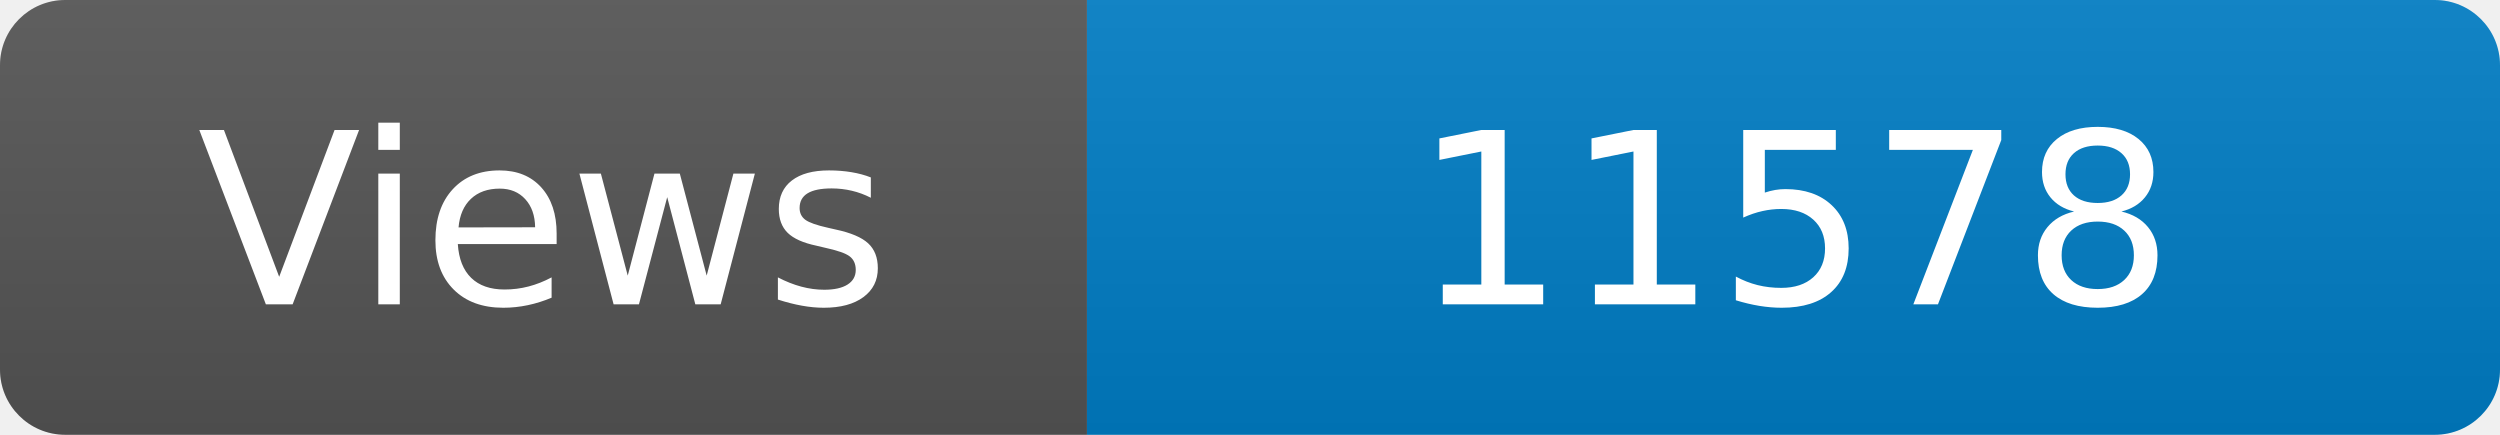
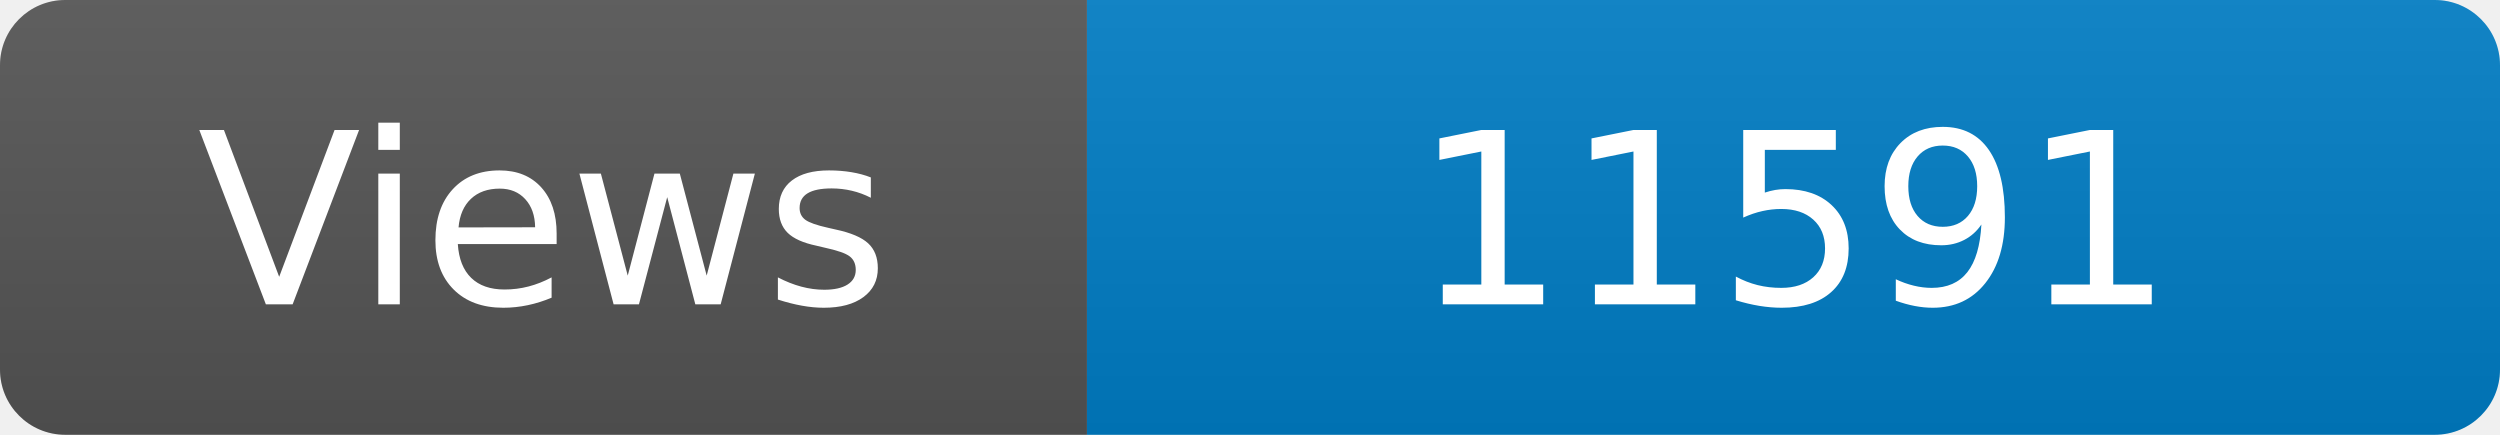
<svg xmlns="http://www.w3.org/2000/svg" width="115" height="20" role="img" aria-label="Maintained?: yes">
  <linearGradient id="s" x2="0" y2="100%">
    <stop offset="0" stop-color="#bbb" stop-opacity=".1" />
    <stop offset="1" stop-opacity=".1" />
  </linearGradient>
  <clipPath id="r">
    <rect width="115" height="20" rx="3" fill="#fff" />
  </clipPath>
  <g clip-path="url(#r)">
    <rect width="50" height="20" fill="#555" />
    <rect x="50" width="160" height="20" fill="#007ec6" />
    <rect width="115" height="20" fill="url(#s)" />
  </g>
  <g fill="#fff" text-anchor="middle" font-family="Verdana,Geneva,DejaVu Sans,sans-serif" font-size="110">
    <text x="250" y="140" transform="scale(.1)" fill="#fff">Views</text>
-     <text x="825" y="140" transform="scale(.1)" fill="#fff">11578</text>
+     <text x="825" y="140" transform="scale(.1)" fill="#fff">11591</text>
  </g>
</svg>
